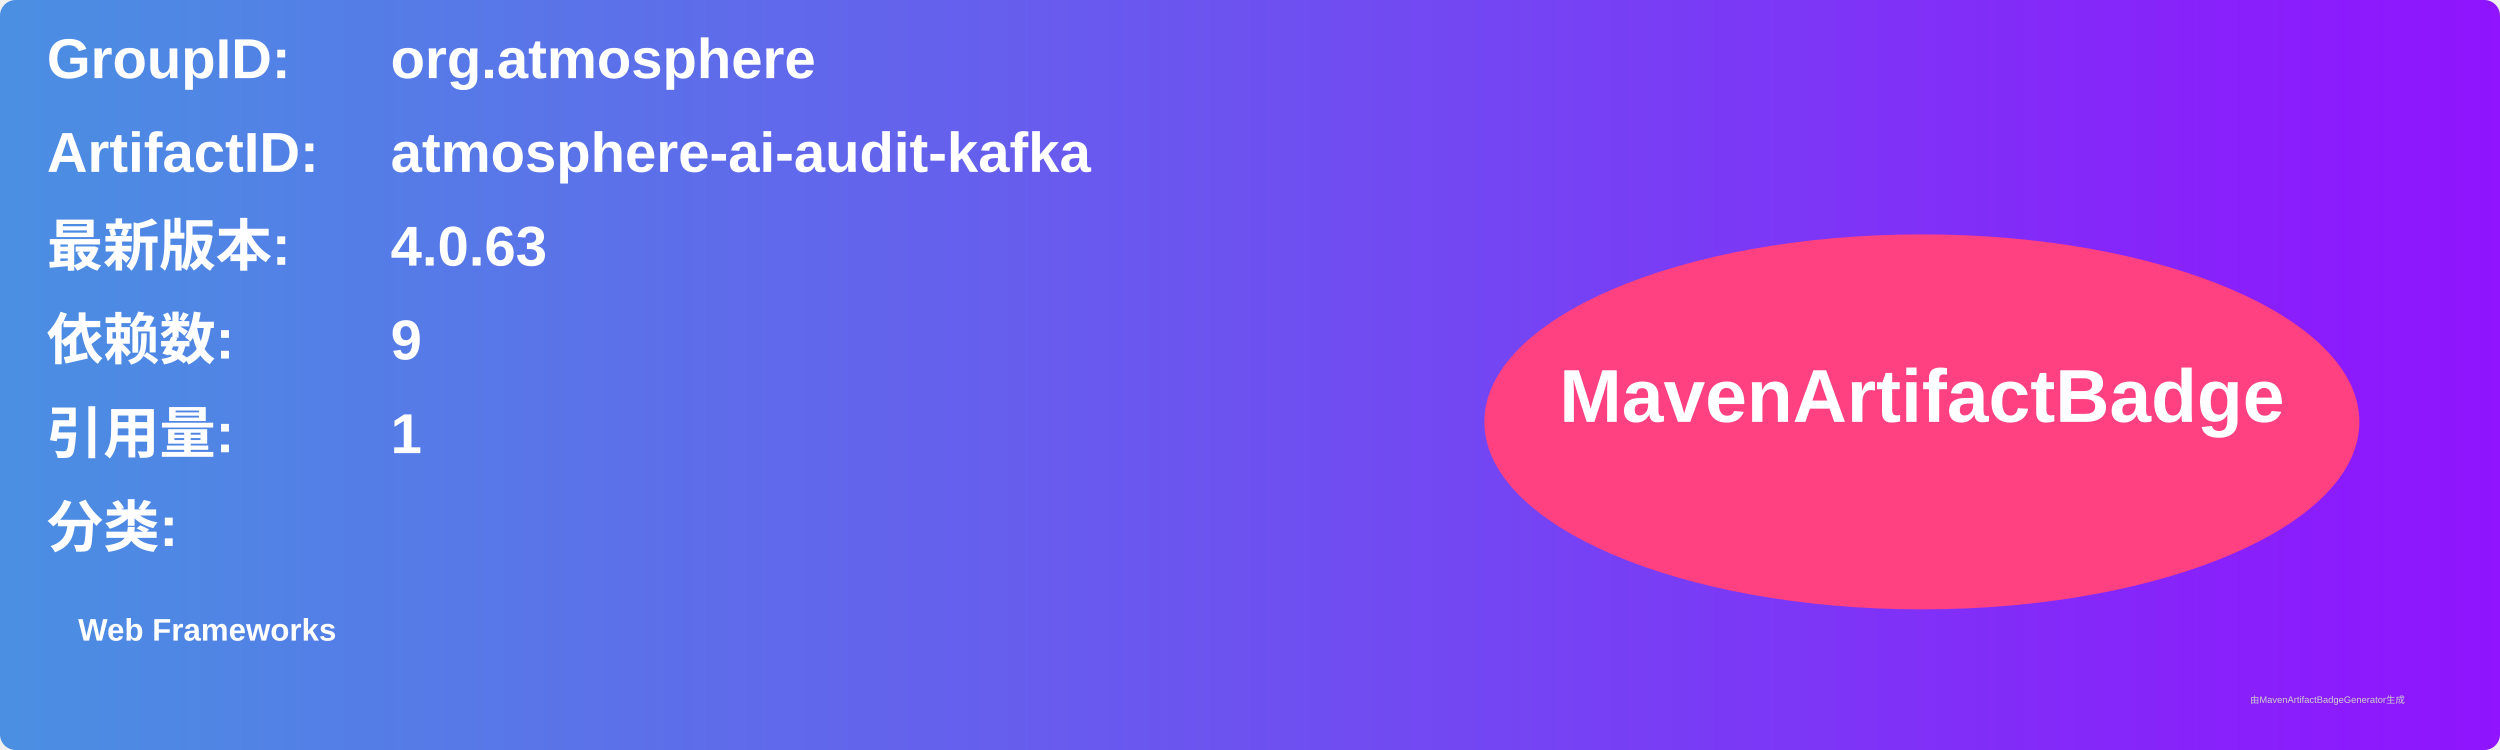
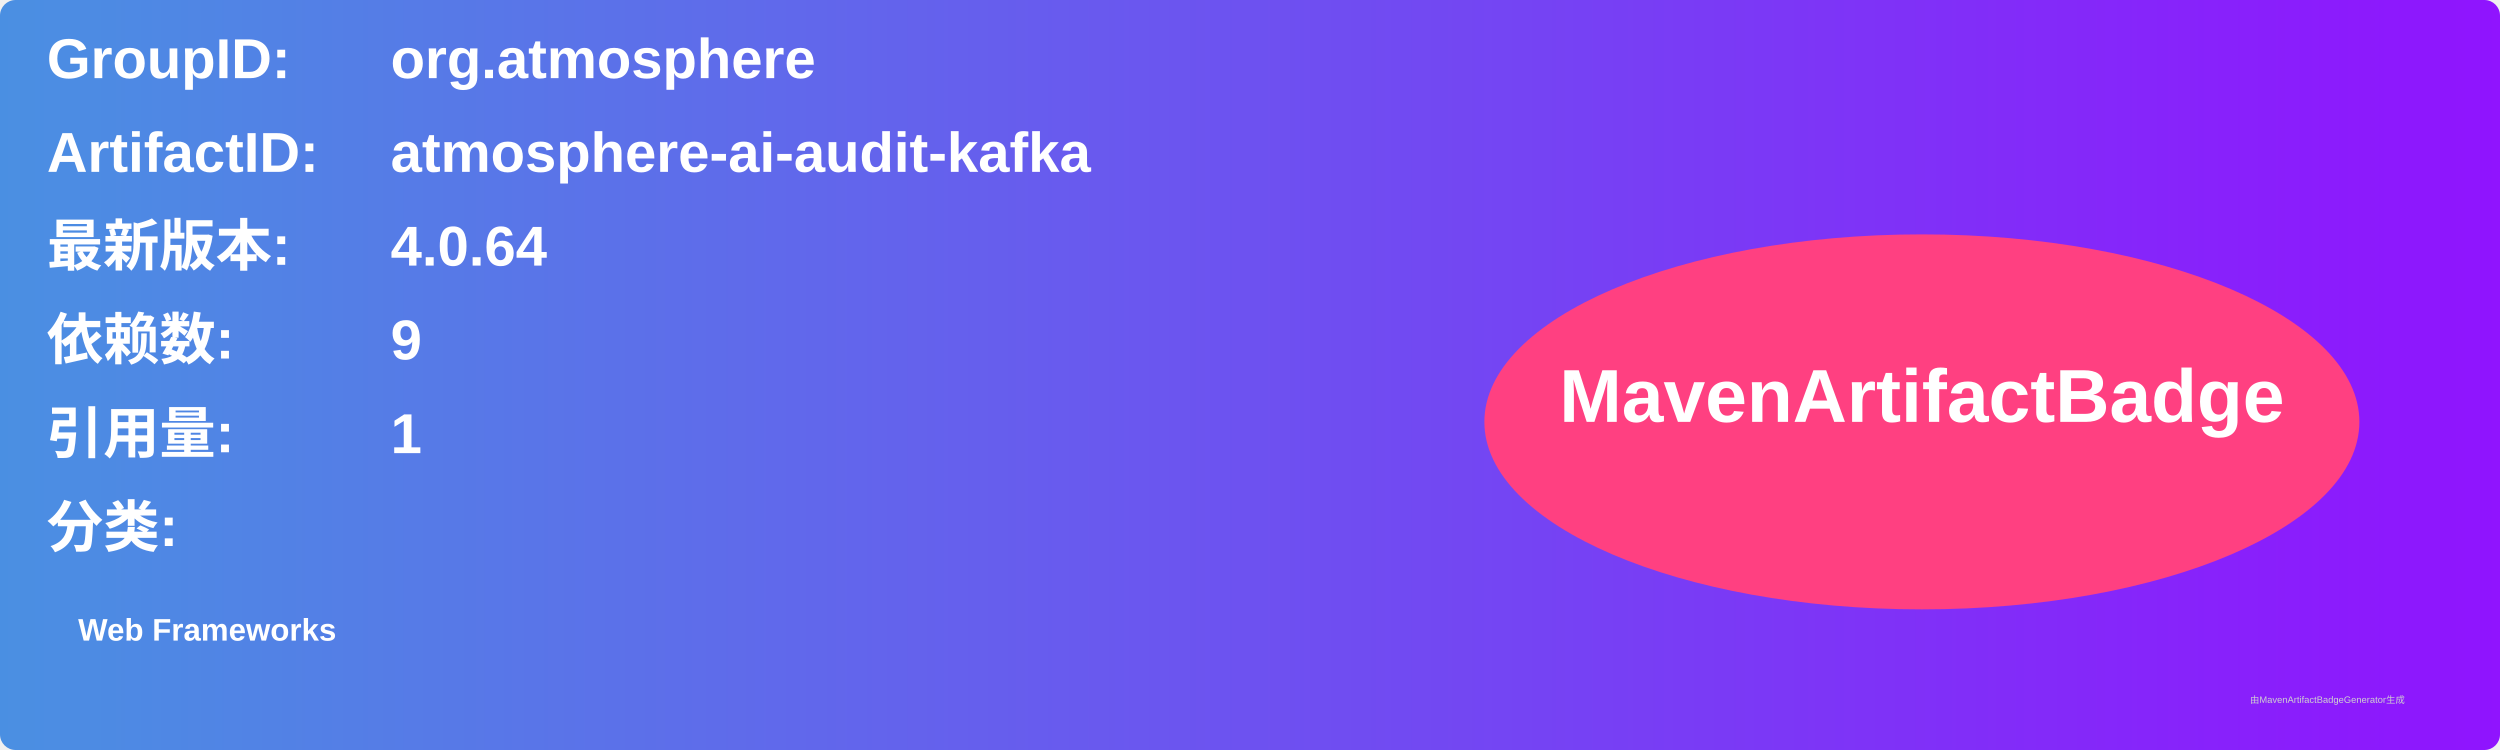
<svg xmlns="http://www.w3.org/2000/svg" width="800" height="240" viewBox="0 0 800 240">
  <linearGradient id="grad" x1="0%" y1="0%" x2="100%" y2="0%">
    <stop offset="0%" stop-color="#4a90e2" />
    <stop offset="100%" stop-color="#9013fe" />
  </linearGradient>
  <rect width="100%" height="100%" rx="5" ry="5" fill="url(#grad)" />
  <g transform="translate(15, 15)">
    <text x="0" y="10" font-family="Arial" font-size="18" fill="white" font-weight="bold" width="260">GroupID:</text>
    <text x="110" y="10" font-family="Arial" font-size="18" fill="white" font-weight="bold" width="460">org.atmosphere</text>
    <text x="0" y="40" font-family="Arial" font-size="18" fill="white" font-weight="bold" width="260">ArtifactID:</text>
    <text x="110" y="40" font-family="Arial" font-size="18" fill="white" font-weight="bold" width="460">atmosphere-ai-audit-kafka</text>
    <text x="0" y="70" font-family="Arial" font-size="18" fill="white" font-weight="bold">最新版本:</text>
    <text x="110" y="70" font-family="Arial" font-size="18" fill="white" font-weight="bold">
-       <tspan font-weight="bold">4.0.63</tspan>
+       <tspan font-weight="bold">4.0.64</tspan>
    </text>
    <text x="0" y="100" font-family="Arial" font-size="18" fill="white" font-weight="bold">依赖数: </text>
    <text x="110" y="100" font-family="Arial" font-size="18" fill="white">
      <tspan font-weight="bold">9</tspan>
    </text>
    <text x="0" y="130" font-family="Arial" font-size="18" fill="white" font-weight="bold">引用量: </text>
    <text x="110" y="130" font-family="Arial" font-size="18" fill="white">
      <tspan font-weight="bold">1</tspan>
    </text>
    <text x="0" y="160" font-family="Arial" font-size="18" fill="white" font-weight="bold">分类:</text>
    <text x="10" y="190" font-family="Arial" font-size="10" fill="white">
      <tspan font-weight="bold">Web Frameworks</tspan>
    </text>
    <ellipse cx="600" cy="120" rx="140" ry="60" fill="#ff4081" />
    <text x="600" y="120" text-anchor="middle" font-family="Arial" font-size="24" fill="white" font-weight="bold">MavenArtifactBadge</text>
  </g>
  <text x="720" y="225" font-family="Arial" font-size="3" fill="#d0d0d0">由MavenArtifactBadgeGenerator生成</text>
</svg>
